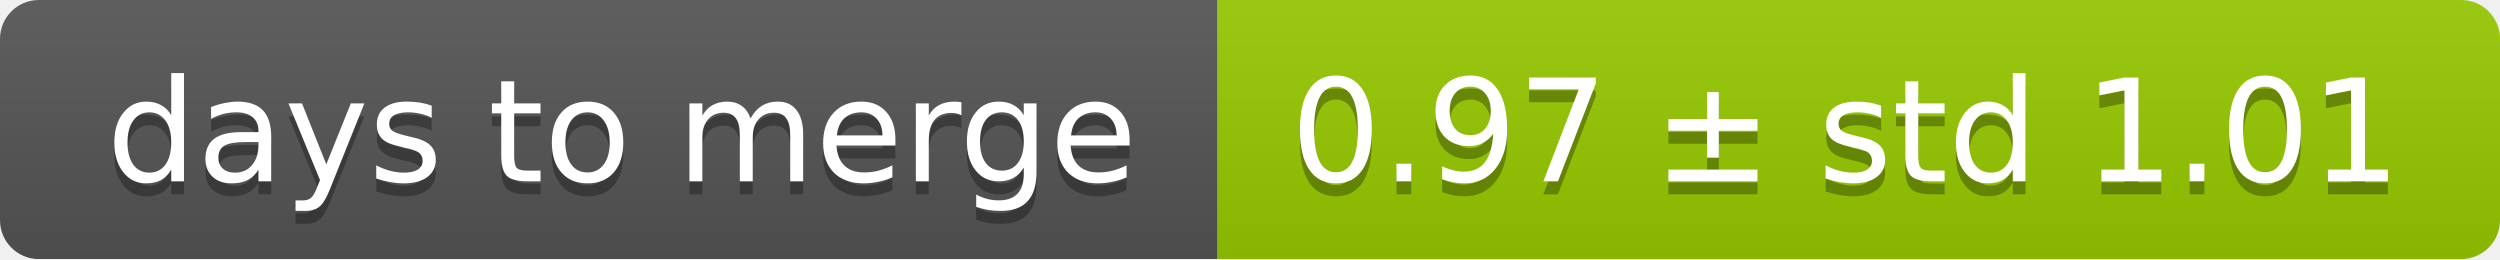
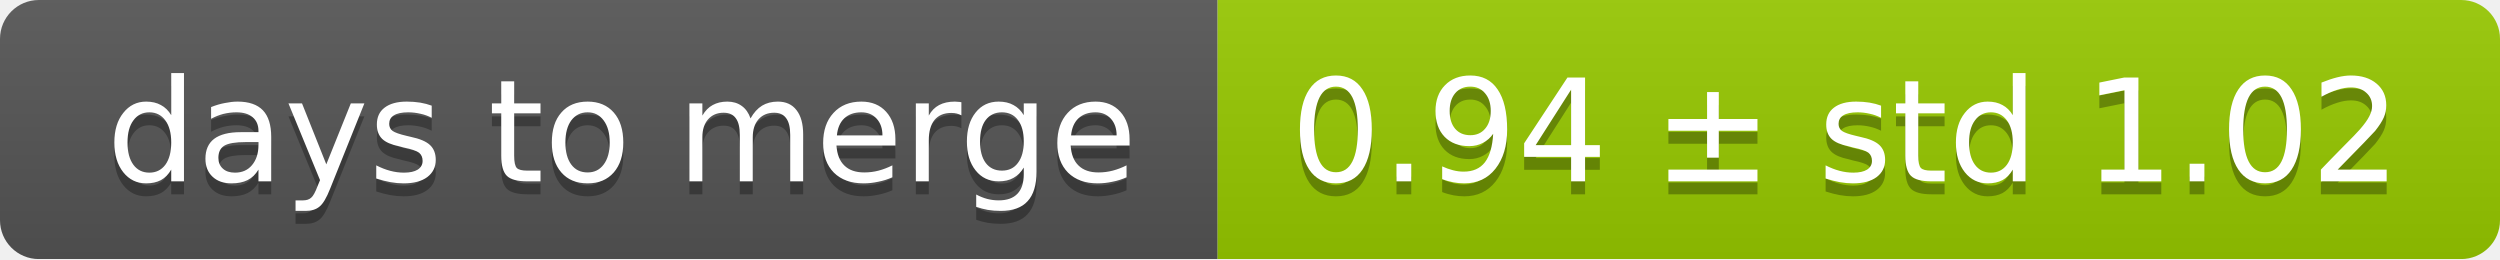
<svg xmlns="http://www.w3.org/2000/svg" width="193" height="20">
  <linearGradient id="smooth" x2="0" y2="100%">
    <stop offset="0" stop-color="#bbb" stop-opacity=".1" />
    <stop offset="1" stop-opacity=".1" />
  </linearGradient>
  <mask id="round">
    <rect width="193" height="20" rx="3" fill="#fff" />
  </mask>
  <g mask="url(#round)">
    <rect width="94" height="20" fill="#555" />
    <rect x="94" width="99" height="20" fill="#97ca00" />
    <rect width="193" height="20" fill="url(#smooth)" />
  </g>
  <g fill="#fff" text-anchor="middle" font-family="DejaVu Sans,Verdana,Geneva,sans-serif" font-size="11">
    <text x="48" y="15" fill="#010101" fill-opacity=".3">days to merge</text>
    <text x="48" y="14">days to merge</text>
-     <text x="142.5" y="15" fill="#010101" fill-opacity=".3">0.97 ± std 1.01</text>
-     <text x="142.5" y="14">0.97 ± std 1.01</text>
+     <text x="142.5" y="15" fill="#010101" fill-opacity=".3">0.94 ± std 1.02</text>
+     <text x="142.5" y="14">0.94 ± std 1.02</text>
  </g>
</svg>
